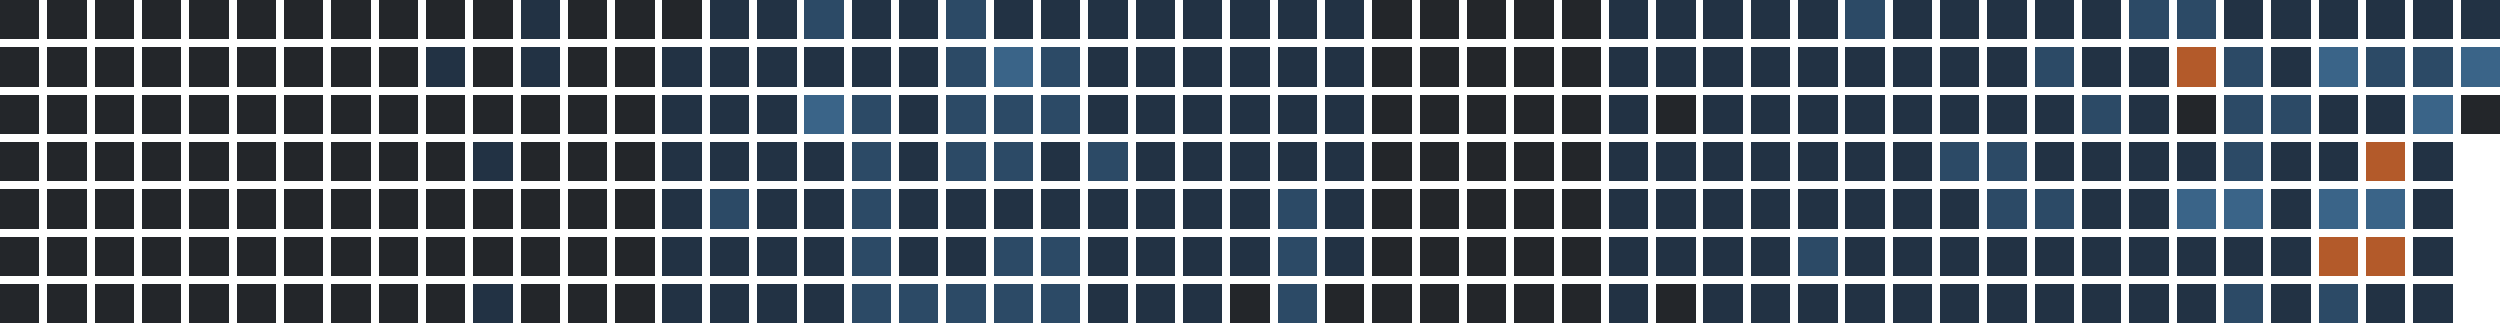
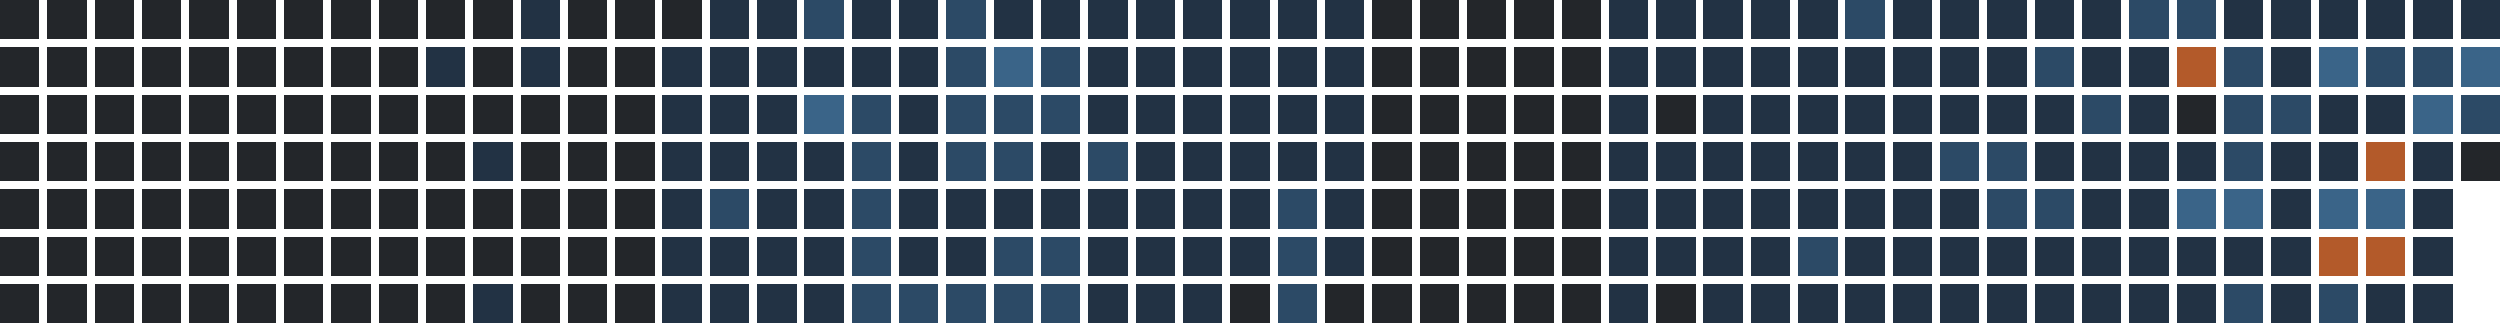
<svg xmlns="http://www.w3.org/2000/svg" version="1.1" width="634.0" height="82.0" viewBox="27.0 20.0 634.0 82.0">
  <rect style="fill:#23262a;shape-rendering:crispedges" data-score="0" data-date="2025-08-10" x="27" y="20" width="10" height="10" />
  <rect style="fill:#23262a;shape-rendering:crispedges" data-score="0" data-date="2025-08-17" x="39" y="20" width="10" height="10" />
  <rect style="fill:#23262a;shape-rendering:crispedges" data-score="0" data-date="2025-08-24" x="51" y="20" width="10" height="10" />
  <rect style="fill:#23262a;shape-rendering:crispedges" data-score="0" data-date="2025-08-31" x="63" y="20" width="10" height="10" />
  <rect style="fill:#23262a;shape-rendering:crispedges" data-score="0" data-date="2025-09-07" x="75" y="20" width="10" height="10" />
  <rect style="fill:#23262a;shape-rendering:crispedges" data-score="0" data-date="2025-09-14" x="87" y="20" width="10" height="10" />
  <rect style="fill:#23262a;shape-rendering:crispedges" data-score="0" data-date="2025-09-21" x="99" y="20" width="10" height="10" />
  <rect style="fill:#23262a;shape-rendering:crispedges" data-score="0" data-date="2025-09-28" x="111" y="20" width="10" height="10" />
  <rect style="fill:#23262a;shape-rendering:crispedges" data-score="0" data-date="2025-10-05" x="123" y="20" width="10" height="10" />
  <rect style="fill:#23262a;shape-rendering:crispedges" data-score="0" data-date="2025-10-12" x="135" y="20" width="10" height="10" />
  <rect style="fill:#23262a;shape-rendering:crispedges" data-score="0" data-date="2025-10-19" x="147" y="20" width="10" height="10" />
  <rect style="fill:#223244;shape-rendering:crispedges" data-score="1" data-date="2025-10-26" x="159" y="20" width="10" height="10" />
  <rect style="fill:#23262a;shape-rendering:crispedges" data-score="0" data-date="2025-11-02" x="171" y="20" width="10" height="10" />
  <rect style="fill:#23262a;shape-rendering:crispedges" data-score="0" data-date="2025-11-09" x="183" y="20" width="10" height="10" />
  <rect style="fill:#23262a;shape-rendering:crispedges" data-score="0" data-date="2025-11-16" x="195" y="20" width="10" height="10" />
  <rect style="fill:#223244;shape-rendering:crispedges" data-score="1" data-date="2025-11-23" x="207" y="20" width="10" height="10" />
  <rect style="fill:#223244;shape-rendering:crispedges" data-score="1" data-date="2025-11-30" x="219" y="20" width="10" height="10" />
  <rect style="fill:#2c4a66;shape-rendering:crispedges" data-score="2" data-date="2025-12-07" x="231" y="20" width="10" height="10" />
  <rect style="fill:#223244;shape-rendering:crispedges" data-score="1" data-date="2025-12-14" x="243" y="20" width="10" height="10" />
  <rect style="fill:#223244;shape-rendering:crispedges" data-score="1" data-date="2025-12-21" x="255" y="20" width="10" height="10" />
  <rect style="fill:#2c4a66;shape-rendering:crispedges" data-score="2" data-date="2025-12-28" x="267" y="20" width="10" height="10" />
  <rect style="fill:#223244;shape-rendering:crispedges" data-score="1" data-date="2026-01-04" x="279" y="20" width="10" height="10" />
  <rect style="fill:#223244;shape-rendering:crispedges" data-score="1" data-date="2026-01-11" x="291" y="20" width="10" height="10" />
  <rect style="fill:#223244;shape-rendering:crispedges" data-score="1" data-date="2026-01-18" x="303" y="20" width="10" height="10" />
  <rect style="fill:#223244;shape-rendering:crispedges" data-score="1" data-date="2026-01-25" x="315" y="20" width="10" height="10" />
  <rect style="fill:#223244;shape-rendering:crispedges" data-score="1" data-date="2026-02-01" x="327" y="20" width="10" height="10" />
  <rect style="fill:#223244;shape-rendering:crispedges" data-score="1" data-date="2026-02-08" x="339" y="20" width="10" height="10" />
  <rect style="fill:#223244;shape-rendering:crispedges" data-score="1" data-date="2026-02-15" x="351" y="20" width="10" height="10" />
  <rect style="fill:#223244;shape-rendering:crispedges" data-score="1" data-date="2026-02-22" x="363" y="20" width="10" height="10" />
  <rect style="fill:#23262a;shape-rendering:crispedges" data-score="0" data-date="2026-03-01" x="375" y="20" width="10" height="10" />
  <rect style="fill:#23262a;shape-rendering:crispedges" data-score="0" data-date="2026-03-08" x="387" y="20" width="10" height="10" />
  <rect style="fill:#23262a;shape-rendering:crispedges" data-score="0" data-date="2026-03-15" x="399" y="20" width="10" height="10" />
  <rect style="fill:#23262a;shape-rendering:crispedges" data-score="0" data-date="2026-03-22" x="411" y="20" width="10" height="10" />
  <rect style="fill:#23262a;shape-rendering:crispedges" data-score="0" data-date="2026-03-29" x="423" y="20" width="10" height="10" />
  <rect style="fill:#223244;shape-rendering:crispedges" data-score="1" data-date="2026-04-05" x="435" y="20" width="10" height="10" />
  <rect style="fill:#223244;shape-rendering:crispedges" data-score="1" data-date="2026-04-12" x="447" y="20" width="10" height="10" />
  <rect style="fill:#223244;shape-rendering:crispedges" data-score="1" data-date="2026-04-19" x="459" y="20" width="10" height="10" />
  <rect style="fill:#223244;shape-rendering:crispedges" data-score="1" data-date="2026-04-26" x="471" y="20" width="10" height="10" />
  <rect style="fill:#223244;shape-rendering:crispedges" data-score="1" data-date="2026-05-03" x="483" y="20" width="10" height="10" />
  <rect style="fill:#2c4a66;shape-rendering:crispedges" data-score="2" data-date="2026-05-10" x="495" y="20" width="10" height="10" />
  <rect style="fill:#223244;shape-rendering:crispedges" data-score="1" data-date="2026-05-17" x="507" y="20" width="10" height="10" />
  <rect style="fill:#223244;shape-rendering:crispedges" data-score="1" data-date="2026-05-24" x="519" y="20" width="10" height="10" />
  <rect style="fill:#223244;shape-rendering:crispedges" data-score="1" data-date="2026-05-31" x="531" y="20" width="10" height="10" />
  <rect style="fill:#223244;shape-rendering:crispedges" data-score="1" data-date="2026-06-07" x="543" y="20" width="10" height="10" />
  <rect style="fill:#223244;shape-rendering:crispedges" data-score="1" data-date="2026-06-14" x="555" y="20" width="10" height="10" />
  <rect style="fill:#2c4a66;shape-rendering:crispedges" data-score="2" data-date="2026-06-21" x="567" y="20" width="10" height="10" />
  <rect style="fill:#2c4a66;shape-rendering:crispedges" data-score="2" data-date="2026-06-28" x="579" y="20" width="10" height="10" />
  <rect style="fill:#223244;shape-rendering:crispedges" data-score="1" data-date="2026-07-05" x="591" y="20" width="10" height="10" />
  <rect style="fill:#223244;shape-rendering:crispedges" data-score="1" data-date="2026-07-12" x="603" y="20" width="10" height="10" />
  <rect style="fill:#223244;shape-rendering:crispedges" data-score="1" data-date="2026-07-19" x="615" y="20" width="10" height="10" />
  <rect style="fill:#223244;shape-rendering:crispedges" data-score="1" data-date="2026-07-26" x="627" y="20" width="10" height="10" />
  <rect style="fill:#223244;shape-rendering:crispedges" data-score="1" data-date="2026-08-02" x="639" y="20" width="10" height="10" />
  <rect style="fill:#223244;shape-rendering:crispedges" data-score="1" data-date="2026-08-09" x="651" y="20" width="10" height="10" />
  <rect style="fill:#23262a;shape-rendering:crispedges" data-score="0" data-date="2025-08-11" x="27" y="32" width="10" height="10" />
  <rect style="fill:#23262a;shape-rendering:crispedges" data-score="0" data-date="2025-08-18" x="39" y="32" width="10" height="10" />
  <rect style="fill:#23262a;shape-rendering:crispedges" data-score="0" data-date="2025-08-25" x="51" y="32" width="10" height="10" />
  <rect style="fill:#23262a;shape-rendering:crispedges" data-score="0" data-date="2025-09-01" x="63" y="32" width="10" height="10" />
  <rect style="fill:#23262a;shape-rendering:crispedges" data-score="0" data-date="2025-09-08" x="75" y="32" width="10" height="10" />
  <rect style="fill:#23262a;shape-rendering:crispedges" data-score="0" data-date="2025-09-15" x="87" y="32" width="10" height="10" />
  <rect style="fill:#23262a;shape-rendering:crispedges" data-score="0" data-date="2025-09-22" x="99" y="32" width="10" height="10" />
  <rect style="fill:#23262a;shape-rendering:crispedges" data-score="0" data-date="2025-09-29" x="111" y="32" width="10" height="10" />
  <rect style="fill:#23262a;shape-rendering:crispedges" data-score="0" data-date="2025-10-06" x="123" y="32" width="10" height="10" />
  <rect style="fill:#223244;shape-rendering:crispedges" data-score="1" data-date="2025-10-13" x="135" y="32" width="10" height="10" />
  <rect style="fill:#23262a;shape-rendering:crispedges" data-score="0" data-date="2025-10-20" x="147" y="32" width="10" height="10" />
  <rect style="fill:#223244;shape-rendering:crispedges" data-score="1" data-date="2025-10-27" x="159" y="32" width="10" height="10" />
  <rect style="fill:#23262a;shape-rendering:crispedges" data-score="0" data-date="2025-11-03" x="171" y="32" width="10" height="10" />
  <rect style="fill:#23262a;shape-rendering:crispedges" data-score="0" data-date="2025-11-10" x="183" y="32" width="10" height="10" />
  <rect style="fill:#223244;shape-rendering:crispedges" data-score="1" data-date="2025-11-17" x="195" y="32" width="10" height="10" />
  <rect style="fill:#223244;shape-rendering:crispedges" data-score="1" data-date="2025-11-24" x="207" y="32" width="10" height="10" />
  <rect style="fill:#223244;shape-rendering:crispedges" data-score="1" data-date="2025-12-01" x="219" y="32" width="10" height="10" />
  <rect style="fill:#223244;shape-rendering:crispedges" data-score="1" data-date="2025-12-08" x="231" y="32" width="10" height="10" />
  <rect style="fill:#223244;shape-rendering:crispedges" data-score="1" data-date="2025-12-15" x="243" y="32" width="10" height="10" />
  <rect style="fill:#223244;shape-rendering:crispedges" data-score="1" data-date="2025-12-22" x="255" y="32" width="10" height="10" />
  <rect style="fill:#2c4a66;shape-rendering:crispedges" data-score="2" data-date="2025-12-29" x="267" y="32" width="10" height="10" />
  <rect style="fill:#3a6488;shape-rendering:crispedges" data-score="3" data-date="2026-01-05" x="279" y="32" width="10" height="10" />
  <rect style="fill:#2c4a66;shape-rendering:crispedges" data-score="2" data-date="2026-01-12" x="291" y="32" width="10" height="10" />
  <rect style="fill:#223244;shape-rendering:crispedges" data-score="1" data-date="2026-01-19" x="303" y="32" width="10" height="10" />
  <rect style="fill:#223244;shape-rendering:crispedges" data-score="1" data-date="2026-01-26" x="315" y="32" width="10" height="10" />
  <rect style="fill:#223244;shape-rendering:crispedges" data-score="1" data-date="2026-02-02" x="327" y="32" width="10" height="10" />
  <rect style="fill:#223244;shape-rendering:crispedges" data-score="1" data-date="2026-02-09" x="339" y="32" width="10" height="10" />
  <rect style="fill:#223244;shape-rendering:crispedges" data-score="1" data-date="2026-02-16" x="351" y="32" width="10" height="10" />
  <rect style="fill:#223244;shape-rendering:crispedges" data-score="1" data-date="2026-02-23" x="363" y="32" width="10" height="10" />
  <rect style="fill:#23262a;shape-rendering:crispedges" data-score="0" data-date="2026-03-02" x="375" y="32" width="10" height="10" />
  <rect style="fill:#23262a;shape-rendering:crispedges" data-score="0" data-date="2026-03-09" x="387" y="32" width="10" height="10" />
  <rect style="fill:#23262a;shape-rendering:crispedges" data-score="0" data-date="2026-03-16" x="399" y="32" width="10" height="10" />
  <rect style="fill:#23262a;shape-rendering:crispedges" data-score="0" data-date="2026-03-23" x="411" y="32" width="10" height="10" />
  <rect style="fill:#23262a;shape-rendering:crispedges" data-score="0" data-date="2026-03-30" x="423" y="32" width="10" height="10" />
  <rect style="fill:#223244;shape-rendering:crispedges" data-score="1" data-date="2026-04-06" x="435" y="32" width="10" height="10" />
  <rect style="fill:#223244;shape-rendering:crispedges" data-score="1" data-date="2026-04-13" x="447" y="32" width="10" height="10" />
  <rect style="fill:#223244;shape-rendering:crispedges" data-score="1" data-date="2026-04-20" x="459" y="32" width="10" height="10" />
  <rect style="fill:#223244;shape-rendering:crispedges" data-score="1" data-date="2026-04-27" x="471" y="32" width="10" height="10" />
  <rect style="fill:#223244;shape-rendering:crispedges" data-score="1" data-date="2026-05-04" x="483" y="32" width="10" height="10" />
  <rect style="fill:#223244;shape-rendering:crispedges" data-score="1" data-date="2026-05-11" x="495" y="32" width="10" height="10" />
  <rect style="fill:#223244;shape-rendering:crispedges" data-score="1" data-date="2026-05-18" x="507" y="32" width="10" height="10" />
  <rect style="fill:#223244;shape-rendering:crispedges" data-score="1" data-date="2026-05-25" x="519" y="32" width="10" height="10" />
  <rect style="fill:#223244;shape-rendering:crispedges" data-score="1" data-date="2026-06-01" x="531" y="32" width="10" height="10" />
  <rect style="fill:#2c4a66;shape-rendering:crispedges" data-score="2" data-date="2026-06-08" x="543" y="32" width="10" height="10" />
  <rect style="fill:#223244;shape-rendering:crispedges" data-score="1" data-date="2026-06-15" x="555" y="32" width="10" height="10" />
  <rect style="fill:#223244;shape-rendering:crispedges" data-score="1" data-date="2026-06-22" x="567" y="32" width="10" height="10" />
  <rect style="fill:#b35a2a;shape-rendering:crispedges" data-score="4" data-date="2026-06-29" x="579" y="32" width="10" height="10" />
  <rect style="fill:#2c4a66;shape-rendering:crispedges" data-score="2" data-date="2026-07-06" x="591" y="32" width="10" height="10" />
  <rect style="fill:#223244;shape-rendering:crispedges" data-score="1" data-date="2026-07-13" x="603" y="32" width="10" height="10" />
  <rect style="fill:#3a6488;shape-rendering:crispedges" data-score="3" data-date="2026-07-20" x="615" y="32" width="10" height="10" />
  <rect style="fill:#2c4a66;shape-rendering:crispedges" data-score="2" data-date="2026-07-27" x="627" y="32" width="10" height="10" />
  <rect style="fill:#2c4a66;shape-rendering:crispedges" data-score="2" data-date="2026-08-03" x="639" y="32" width="10" height="10" />
  <rect style="fill:#3a6488;shape-rendering:crispedges" data-score="3" data-date="2026-08-10" x="651" y="32" width="10" height="10" />
  <rect style="fill:#23262a;shape-rendering:crispedges" data-score="0" data-date="2025-08-12" x="27" y="44" width="10" height="10" />
  <rect style="fill:#23262a;shape-rendering:crispedges" data-score="0" data-date="2025-08-19" x="39" y="44" width="10" height="10" />
  <rect style="fill:#23262a;shape-rendering:crispedges" data-score="0" data-date="2025-08-26" x="51" y="44" width="10" height="10" />
  <rect style="fill:#23262a;shape-rendering:crispedges" data-score="0" data-date="2025-09-02" x="63" y="44" width="10" height="10" />
  <rect style="fill:#23262a;shape-rendering:crispedges" data-score="0" data-date="2025-09-09" x="75" y="44" width="10" height="10" />
  <rect style="fill:#23262a;shape-rendering:crispedges" data-score="0" data-date="2025-09-16" x="87" y="44" width="10" height="10" />
  <rect style="fill:#23262a;shape-rendering:crispedges" data-score="0" data-date="2025-09-23" x="99" y="44" width="10" height="10" />
  <rect style="fill:#23262a;shape-rendering:crispedges" data-score="0" data-date="2025-09-30" x="111" y="44" width="10" height="10" />
  <rect style="fill:#23262a;shape-rendering:crispedges" data-score="0" data-date="2025-10-07" x="123" y="44" width="10" height="10" />
  <rect style="fill:#23262a;shape-rendering:crispedges" data-score="0" data-date="2025-10-14" x="135" y="44" width="10" height="10" />
  <rect style="fill:#23262a;shape-rendering:crispedges" data-score="0" data-date="2025-10-21" x="147" y="44" width="10" height="10" />
  <rect style="fill:#23262a;shape-rendering:crispedges" data-score="0" data-date="2025-10-28" x="159" y="44" width="10" height="10" />
  <rect style="fill:#23262a;shape-rendering:crispedges" data-score="0" data-date="2025-11-04" x="171" y="44" width="10" height="10" />
  <rect style="fill:#23262a;shape-rendering:crispedges" data-score="0" data-date="2025-11-11" x="183" y="44" width="10" height="10" />
  <rect style="fill:#223244;shape-rendering:crispedges" data-score="1" data-date="2025-11-18" x="195" y="44" width="10" height="10" />
  <rect style="fill:#223244;shape-rendering:crispedges" data-score="1" data-date="2025-11-25" x="207" y="44" width="10" height="10" />
  <rect style="fill:#223244;shape-rendering:crispedges" data-score="1" data-date="2025-12-02" x="219" y="44" width="10" height="10" />
  <rect style="fill:#3a6488;shape-rendering:crispedges" data-score="3" data-date="2025-12-09" x="231" y="44" width="10" height="10" />
  <rect style="fill:#2c4a66;shape-rendering:crispedges" data-score="2" data-date="2025-12-16" x="243" y="44" width="10" height="10" />
  <rect style="fill:#223244;shape-rendering:crispedges" data-score="1" data-date="2025-12-23" x="255" y="44" width="10" height="10" />
  <rect style="fill:#2c4a66;shape-rendering:crispedges" data-score="2" data-date="2025-12-30" x="267" y="44" width="10" height="10" />
  <rect style="fill:#2c4a66;shape-rendering:crispedges" data-score="2" data-date="2026-01-06" x="279" y="44" width="10" height="10" />
  <rect style="fill:#2c4a66;shape-rendering:crispedges" data-score="2" data-date="2026-01-13" x="291" y="44" width="10" height="10" />
  <rect style="fill:#223244;shape-rendering:crispedges" data-score="1" data-date="2026-01-20" x="303" y="44" width="10" height="10" />
  <rect style="fill:#223244;shape-rendering:crispedges" data-score="1" data-date="2026-01-27" x="315" y="44" width="10" height="10" />
  <rect style="fill:#223244;shape-rendering:crispedges" data-score="1" data-date="2026-02-03" x="327" y="44" width="10" height="10" />
  <rect style="fill:#223244;shape-rendering:crispedges" data-score="1" data-date="2026-02-10" x="339" y="44" width="10" height="10" />
  <rect style="fill:#223244;shape-rendering:crispedges" data-score="1" data-date="2026-02-17" x="351" y="44" width="10" height="10" />
  <rect style="fill:#223244;shape-rendering:crispedges" data-score="1" data-date="2026-02-24" x="363" y="44" width="10" height="10" />
  <rect style="fill:#23262a;shape-rendering:crispedges" data-score="0" data-date="2026-03-03" x="375" y="44" width="10" height="10" />
  <rect style="fill:#23262a;shape-rendering:crispedges" data-score="0" data-date="2026-03-10" x="387" y="44" width="10" height="10" />
  <rect style="fill:#23262a;shape-rendering:crispedges" data-score="0" data-date="2026-03-17" x="399" y="44" width="10" height="10" />
  <rect style="fill:#23262a;shape-rendering:crispedges" data-score="0" data-date="2026-03-24" x="411" y="44" width="10" height="10" />
  <rect style="fill:#23262a;shape-rendering:crispedges" data-score="0" data-date="2026-03-31" x="423" y="44" width="10" height="10" />
  <rect style="fill:#223244;shape-rendering:crispedges" data-score="1" data-date="2026-04-07" x="435" y="44" width="10" height="10" />
  <rect style="fill:#23262a;shape-rendering:crispedges" data-score="0" data-date="2026-04-14" x="447" y="44" width="10" height="10" />
  <rect style="fill:#223244;shape-rendering:crispedges" data-score="1" data-date="2026-04-21" x="459" y="44" width="10" height="10" />
  <rect style="fill:#223244;shape-rendering:crispedges" data-score="1" data-date="2026-04-28" x="471" y="44" width="10" height="10" />
  <rect style="fill:#223244;shape-rendering:crispedges" data-score="1" data-date="2026-05-05" x="483" y="44" width="10" height="10" />
  <rect style="fill:#223244;shape-rendering:crispedges" data-score="1" data-date="2026-05-12" x="495" y="44" width="10" height="10" />
  <rect style="fill:#223244;shape-rendering:crispedges" data-score="1" data-date="2026-05-19" x="507" y="44" width="10" height="10" />
  <rect style="fill:#223244;shape-rendering:crispedges" data-score="1" data-date="2026-05-26" x="519" y="44" width="10" height="10" />
  <rect style="fill:#223244;shape-rendering:crispedges" data-score="1" data-date="2026-06-02" x="531" y="44" width="10" height="10" />
  <rect style="fill:#223244;shape-rendering:crispedges" data-score="1" data-date="2026-06-09" x="543" y="44" width="10" height="10" />
  <rect style="fill:#2c4a66;shape-rendering:crispedges" data-score="2" data-date="2026-06-16" x="555" y="44" width="10" height="10" />
  <rect style="fill:#223244;shape-rendering:crispedges" data-score="1" data-date="2026-06-23" x="567" y="44" width="10" height="10" />
  <rect style="fill:#23262a;shape-rendering:crispedges" data-score="0" data-date="2026-06-30" x="579" y="44" width="10" height="10" />
  <rect style="fill:#2c4a66;shape-rendering:crispedges" data-score="2" data-date="2026-07-07" x="591" y="44" width="10" height="10" />
  <rect style="fill:#2c4a66;shape-rendering:crispedges" data-score="2" data-date="2026-07-14" x="603" y="44" width="10" height="10" />
  <rect style="fill:#223244;shape-rendering:crispedges" data-score="1" data-date="2026-07-21" x="615" y="44" width="10" height="10" />
  <rect style="fill:#223244;shape-rendering:crispedges" data-score="1" data-date="2026-07-28" x="627" y="44" width="10" height="10" />
  <rect style="fill:#3a6488;shape-rendering:crispedges" data-score="3" data-date="2026-08-04" x="639" y="44" width="10" height="10" />
-   <rect style="fill:#23262a;shape-rendering:crispedges" data-score="0" data-date="2026-08-11" x="651" y="44" width="10" height="10" />
+   <rect style="fill:#2c4a66;shape-rendering:crispedges" data-score="2" data-date="2026-08-11" x="651" y="44" width="10" height="10" />
  <rect style="fill:#23262a;shape-rendering:crispedges" data-score="0" data-date="2025-08-13" x="27" y="56" width="10" height="10" />
  <rect style="fill:#23262a;shape-rendering:crispedges" data-score="0" data-date="2025-08-20" x="39" y="56" width="10" height="10" />
  <rect style="fill:#23262a;shape-rendering:crispedges" data-score="0" data-date="2025-08-27" x="51" y="56" width="10" height="10" />
  <rect style="fill:#23262a;shape-rendering:crispedges" data-score="0" data-date="2025-09-03" x="63" y="56" width="10" height="10" />
  <rect style="fill:#23262a;shape-rendering:crispedges" data-score="0" data-date="2025-09-10" x="75" y="56" width="10" height="10" />
  <rect style="fill:#23262a;shape-rendering:crispedges" data-score="0" data-date="2025-09-17" x="87" y="56" width="10" height="10" />
  <rect style="fill:#23262a;shape-rendering:crispedges" data-score="0" data-date="2025-09-24" x="99" y="56" width="10" height="10" />
  <rect style="fill:#23262a;shape-rendering:crispedges" data-score="0" data-date="2025-10-01" x="111" y="56" width="10" height="10" />
  <rect style="fill:#23262a;shape-rendering:crispedges" data-score="0" data-date="2025-10-08" x="123" y="56" width="10" height="10" />
  <rect style="fill:#23262a;shape-rendering:crispedges" data-score="0" data-date="2025-10-15" x="135" y="56" width="10" height="10" />
  <rect style="fill:#223244;shape-rendering:crispedges" data-score="1" data-date="2025-10-22" x="147" y="56" width="10" height="10" />
  <rect style="fill:#23262a;shape-rendering:crispedges" data-score="0" data-date="2025-10-29" x="159" y="56" width="10" height="10" />
  <rect style="fill:#23262a;shape-rendering:crispedges" data-score="0" data-date="2025-11-05" x="171" y="56" width="10" height="10" />
  <rect style="fill:#23262a;shape-rendering:crispedges" data-score="0" data-date="2025-11-12" x="183" y="56" width="10" height="10" />
  <rect style="fill:#223244;shape-rendering:crispedges" data-score="1" data-date="2025-11-19" x="195" y="56" width="10" height="10" />
  <rect style="fill:#223244;shape-rendering:crispedges" data-score="1" data-date="2025-11-26" x="207" y="56" width="10" height="10" />
  <rect style="fill:#223244;shape-rendering:crispedges" data-score="1" data-date="2025-12-03" x="219" y="56" width="10" height="10" />
  <rect style="fill:#223244;shape-rendering:crispedges" data-score="1" data-date="2025-12-10" x="231" y="56" width="10" height="10" />
  <rect style="fill:#2c4a66;shape-rendering:crispedges" data-score="2" data-date="2025-12-17" x="243" y="56" width="10" height="10" />
  <rect style="fill:#223244;shape-rendering:crispedges" data-score="1" data-date="2025-12-24" x="255" y="56" width="10" height="10" />
  <rect style="fill:#2c4a66;shape-rendering:crispedges" data-score="2" data-date="2025-12-31" x="267" y="56" width="10" height="10" />
  <rect style="fill:#2c4a66;shape-rendering:crispedges" data-score="2" data-date="2026-01-07" x="279" y="56" width="10" height="10" />
  <rect style="fill:#223244;shape-rendering:crispedges" data-score="1" data-date="2026-01-14" x="291" y="56" width="10" height="10" />
  <rect style="fill:#2c4a66;shape-rendering:crispedges" data-score="2" data-date="2026-01-21" x="303" y="56" width="10" height="10" />
  <rect style="fill:#223244;shape-rendering:crispedges" data-score="1" data-date="2026-01-28" x="315" y="56" width="10" height="10" />
  <rect style="fill:#223244;shape-rendering:crispedges" data-score="1" data-date="2026-02-04" x="327" y="56" width="10" height="10" />
  <rect style="fill:#223244;shape-rendering:crispedges" data-score="1" data-date="2026-02-11" x="339" y="56" width="10" height="10" />
  <rect style="fill:#223244;shape-rendering:crispedges" data-score="1" data-date="2026-02-18" x="351" y="56" width="10" height="10" />
  <rect style="fill:#223244;shape-rendering:crispedges" data-score="1" data-date="2026-02-25" x="363" y="56" width="10" height="10" />
  <rect style="fill:#23262a;shape-rendering:crispedges" data-score="0" data-date="2026-03-04" x="375" y="56" width="10" height="10" />
  <rect style="fill:#23262a;shape-rendering:crispedges" data-score="0" data-date="2026-03-11" x="387" y="56" width="10" height="10" />
  <rect style="fill:#23262a;shape-rendering:crispedges" data-score="0" data-date="2026-03-18" x="399" y="56" width="10" height="10" />
  <rect style="fill:#23262a;shape-rendering:crispedges" data-score="0" data-date="2026-03-25" x="411" y="56" width="10" height="10" />
  <rect style="fill:#23262a;shape-rendering:crispedges" data-score="0" data-date="2026-04-01" x="423" y="56" width="10" height="10" />
  <rect style="fill:#223244;shape-rendering:crispedges" data-score="1" data-date="2026-04-08" x="435" y="56" width="10" height="10" />
  <rect style="fill:#223244;shape-rendering:crispedges" data-score="1" data-date="2026-04-15" x="447" y="56" width="10" height="10" />
  <rect style="fill:#223244;shape-rendering:crispedges" data-score="1" data-date="2026-04-22" x="459" y="56" width="10" height="10" />
  <rect style="fill:#223244;shape-rendering:crispedges" data-score="1" data-date="2026-04-29" x="471" y="56" width="10" height="10" />
  <rect style="fill:#223244;shape-rendering:crispedges" data-score="1" data-date="2026-05-06" x="483" y="56" width="10" height="10" />
  <rect style="fill:#223244;shape-rendering:crispedges" data-score="1" data-date="2026-05-13" x="495" y="56" width="10" height="10" />
  <rect style="fill:#223244;shape-rendering:crispedges" data-score="1" data-date="2026-05-20" x="507" y="56" width="10" height="10" />
  <rect style="fill:#2c4a66;shape-rendering:crispedges" data-score="2" data-date="2026-05-27" x="519" y="56" width="10" height="10" />
  <rect style="fill:#2c4a66;shape-rendering:crispedges" data-score="2" data-date="2026-06-03" x="531" y="56" width="10" height="10" />
  <rect style="fill:#223244;shape-rendering:crispedges" data-score="1" data-date="2026-06-10" x="543" y="56" width="10" height="10" />
  <rect style="fill:#223244;shape-rendering:crispedges" data-score="1" data-date="2026-06-17" x="555" y="56" width="10" height="10" />
  <rect style="fill:#223244;shape-rendering:crispedges" data-score="1" data-date="2026-06-24" x="567" y="56" width="10" height="10" />
  <rect style="fill:#223244;shape-rendering:crispedges" data-score="1" data-date="2026-07-01" x="579" y="56" width="10" height="10" />
  <rect style="fill:#2c4a66;shape-rendering:crispedges" data-score="2" data-date="2026-07-08" x="591" y="56" width="10" height="10" />
  <rect style="fill:#223244;shape-rendering:crispedges" data-score="1" data-date="2026-07-15" x="603" y="56" width="10" height="10" />
  <rect style="fill:#223244;shape-rendering:crispedges" data-score="1" data-date="2026-07-22" x="615" y="56" width="10" height="10" />
  <rect style="fill:#b35a2a;shape-rendering:crispedges" data-score="4" data-date="2026-07-29" x="627" y="56" width="10" height="10" />
  <rect style="fill:#223244;shape-rendering:crispedges" data-score="1" data-date="2026-08-05" x="639" y="56" width="10" height="10" />
+   <rect style="fill:#23262a;shape-rendering:crispedges" data-score="0" data-date="2026-08-12" x="651" y="56" width="10" height="10" />
  <rect style="fill:#23262a;shape-rendering:crispedges" data-score="0" data-date="2025-08-14" x="27" y="68" width="10" height="10" />
  <rect style="fill:#23262a;shape-rendering:crispedges" data-score="0" data-date="2025-08-21" x="39" y="68" width="10" height="10" />
  <rect style="fill:#23262a;shape-rendering:crispedges" data-score="0" data-date="2025-08-28" x="51" y="68" width="10" height="10" />
  <rect style="fill:#23262a;shape-rendering:crispedges" data-score="0" data-date="2025-09-04" x="63" y="68" width="10" height="10" />
  <rect style="fill:#23262a;shape-rendering:crispedges" data-score="0" data-date="2025-09-11" x="75" y="68" width="10" height="10" />
  <rect style="fill:#23262a;shape-rendering:crispedges" data-score="0" data-date="2025-09-18" x="87" y="68" width="10" height="10" />
  <rect style="fill:#23262a;shape-rendering:crispedges" data-score="0" data-date="2025-09-25" x="99" y="68" width="10" height="10" />
  <rect style="fill:#23262a;shape-rendering:crispedges" data-score="0" data-date="2025-10-02" x="111" y="68" width="10" height="10" />
  <rect style="fill:#23262a;shape-rendering:crispedges" data-score="0" data-date="2025-10-09" x="123" y="68" width="10" height="10" />
  <rect style="fill:#23262a;shape-rendering:crispedges" data-score="0" data-date="2025-10-16" x="135" y="68" width="10" height="10" />
  <rect style="fill:#23262a;shape-rendering:crispedges" data-score="0" data-date="2025-10-23" x="147" y="68" width="10" height="10" />
  <rect style="fill:#23262a;shape-rendering:crispedges" data-score="0" data-date="2025-10-30" x="159" y="68" width="10" height="10" />
  <rect style="fill:#23262a;shape-rendering:crispedges" data-score="0" data-date="2025-11-06" x="171" y="68" width="10" height="10" />
  <rect style="fill:#23262a;shape-rendering:crispedges" data-score="0" data-date="2025-11-13" x="183" y="68" width="10" height="10" />
  <rect style="fill:#223244;shape-rendering:crispedges" data-score="1" data-date="2025-11-20" x="195" y="68" width="10" height="10" />
  <rect style="fill:#2c4a66;shape-rendering:crispedges" data-score="2" data-date="2025-11-27" x="207" y="68" width="10" height="10" />
  <rect style="fill:#223244;shape-rendering:crispedges" data-score="1" data-date="2025-12-04" x="219" y="68" width="10" height="10" />
  <rect style="fill:#223244;shape-rendering:crispedges" data-score="1" data-date="2025-12-11" x="231" y="68" width="10" height="10" />
  <rect style="fill:#2c4a66;shape-rendering:crispedges" data-score="2" data-date="2025-12-18" x="243" y="68" width="10" height="10" />
  <rect style="fill:#223244;shape-rendering:crispedges" data-score="1" data-date="2025-12-25" x="255" y="68" width="10" height="10" />
  <rect style="fill:#223244;shape-rendering:crispedges" data-score="1" data-date="2026-01-01" x="267" y="68" width="10" height="10" />
  <rect style="fill:#223244;shape-rendering:crispedges" data-score="1" data-date="2026-01-08" x="279" y="68" width="10" height="10" />
  <rect style="fill:#223244;shape-rendering:crispedges" data-score="1" data-date="2026-01-15" x="291" y="68" width="10" height="10" />
  <rect style="fill:#223244;shape-rendering:crispedges" data-score="1" data-date="2026-01-22" x="303" y="68" width="10" height="10" />
  <rect style="fill:#223244;shape-rendering:crispedges" data-score="1" data-date="2026-01-29" x="315" y="68" width="10" height="10" />
  <rect style="fill:#223244;shape-rendering:crispedges" data-score="1" data-date="2026-02-05" x="327" y="68" width="10" height="10" />
  <rect style="fill:#223244;shape-rendering:crispedges" data-score="1" data-date="2026-02-12" x="339" y="68" width="10" height="10" />
  <rect style="fill:#2c4a66;shape-rendering:crispedges" data-score="2" data-date="2026-02-19" x="351" y="68" width="10" height="10" />
  <rect style="fill:#223244;shape-rendering:crispedges" data-score="1" data-date="2026-02-26" x="363" y="68" width="10" height="10" />
  <rect style="fill:#23262a;shape-rendering:crispedges" data-score="0" data-date="2026-03-05" x="375" y="68" width="10" height="10" />
  <rect style="fill:#23262a;shape-rendering:crispedges" data-score="0" data-date="2026-03-12" x="387" y="68" width="10" height="10" />
  <rect style="fill:#23262a;shape-rendering:crispedges" data-score="0" data-date="2026-03-19" x="399" y="68" width="10" height="10" />
  <rect style="fill:#23262a;shape-rendering:crispedges" data-score="0" data-date="2026-03-26" x="411" y="68" width="10" height="10" />
  <rect style="fill:#23262a;shape-rendering:crispedges" data-score="0" data-date="2026-04-02" x="423" y="68" width="10" height="10" />
  <rect style="fill:#223244;shape-rendering:crispedges" data-score="1" data-date="2026-04-09" x="435" y="68" width="10" height="10" />
  <rect style="fill:#223244;shape-rendering:crispedges" data-score="1" data-date="2026-04-16" x="447" y="68" width="10" height="10" />
  <rect style="fill:#223244;shape-rendering:crispedges" data-score="1" data-date="2026-04-23" x="459" y="68" width="10" height="10" />
  <rect style="fill:#223244;shape-rendering:crispedges" data-score="1" data-date="2026-04-30" x="471" y="68" width="10" height="10" />
  <rect style="fill:#223244;shape-rendering:crispedges" data-score="1" data-date="2026-05-07" x="483" y="68" width="10" height="10" />
  <rect style="fill:#223244;shape-rendering:crispedges" data-score="1" data-date="2026-05-14" x="495" y="68" width="10" height="10" />
  <rect style="fill:#223244;shape-rendering:crispedges" data-score="1" data-date="2026-05-21" x="507" y="68" width="10" height="10" />
  <rect style="fill:#223244;shape-rendering:crispedges" data-score="1" data-date="2026-05-28" x="519" y="68" width="10" height="10" />
  <rect style="fill:#2c4a66;shape-rendering:crispedges" data-score="2" data-date="2026-06-04" x="531" y="68" width="10" height="10" />
  <rect style="fill:#2c4a66;shape-rendering:crispedges" data-score="2" data-date="2026-06-11" x="543" y="68" width="10" height="10" />
  <rect style="fill:#223244;shape-rendering:crispedges" data-score="1" data-date="2026-06-18" x="555" y="68" width="10" height="10" />
  <rect style="fill:#223244;shape-rendering:crispedges" data-score="1" data-date="2026-06-25" x="567" y="68" width="10" height="10" />
  <rect style="fill:#3a6488;shape-rendering:crispedges" data-score="3" data-date="2026-07-02" x="579" y="68" width="10" height="10" />
  <rect style="fill:#3a6488;shape-rendering:crispedges" data-score="3" data-date="2026-07-09" x="591" y="68" width="10" height="10" />
  <rect style="fill:#223244;shape-rendering:crispedges" data-score="1" data-date="2026-07-16" x="603" y="68" width="10" height="10" />
  <rect style="fill:#3a6488;shape-rendering:crispedges" data-score="3" data-date="2026-07-23" x="615" y="68" width="10" height="10" />
  <rect style="fill:#3a6488;shape-rendering:crispedges" data-score="3" data-date="2026-07-30" x="627" y="68" width="10" height="10" />
  <rect style="fill:#223244;shape-rendering:crispedges" data-score="1" data-date="2026-08-06" x="639" y="68" width="10" height="10" />
  <rect style="fill:#23262a;shape-rendering:crispedges" data-score="0" data-date="2025-08-15" x="27" y="80" width="10" height="10" />
  <rect style="fill:#23262a;shape-rendering:crispedges" data-score="0" data-date="2025-08-22" x="39" y="80" width="10" height="10" />
  <rect style="fill:#23262a;shape-rendering:crispedges" data-score="0" data-date="2025-08-29" x="51" y="80" width="10" height="10" />
  <rect style="fill:#23262a;shape-rendering:crispedges" data-score="0" data-date="2025-09-05" x="63" y="80" width="10" height="10" />
  <rect style="fill:#23262a;shape-rendering:crispedges" data-score="0" data-date="2025-09-12" x="75" y="80" width="10" height="10" />
  <rect style="fill:#23262a;shape-rendering:crispedges" data-score="0" data-date="2025-09-19" x="87" y="80" width="10" height="10" />
  <rect style="fill:#23262a;shape-rendering:crispedges" data-score="0" data-date="2025-09-26" x="99" y="80" width="10" height="10" />
  <rect style="fill:#23262a;shape-rendering:crispedges" data-score="0" data-date="2025-10-03" x="111" y="80" width="10" height="10" />
  <rect style="fill:#23262a;shape-rendering:crispedges" data-score="0" data-date="2025-10-10" x="123" y="80" width="10" height="10" />
  <rect style="fill:#23262a;shape-rendering:crispedges" data-score="0" data-date="2025-10-17" x="135" y="80" width="10" height="10" />
  <rect style="fill:#23262a;shape-rendering:crispedges" data-score="0" data-date="2025-10-24" x="147" y="80" width="10" height="10" />
  <rect style="fill:#23262a;shape-rendering:crispedges" data-score="0" data-date="2025-10-31" x="159" y="80" width="10" height="10" />
  <rect style="fill:#23262a;shape-rendering:crispedges" data-score="0" data-date="2025-11-07" x="171" y="80" width="10" height="10" />
  <rect style="fill:#23262a;shape-rendering:crispedges" data-score="0" data-date="2025-11-14" x="183" y="80" width="10" height="10" />
  <rect style="fill:#223244;shape-rendering:crispedges" data-score="1" data-date="2025-11-21" x="195" y="80" width="10" height="10" />
  <rect style="fill:#223244;shape-rendering:crispedges" data-score="1" data-date="2025-11-28" x="207" y="80" width="10" height="10" />
  <rect style="fill:#223244;shape-rendering:crispedges" data-score="1" data-date="2025-12-05" x="219" y="80" width="10" height="10" />
  <rect style="fill:#223244;shape-rendering:crispedges" data-score="1" data-date="2025-12-12" x="231" y="80" width="10" height="10" />
  <rect style="fill:#2c4a66;shape-rendering:crispedges" data-score="2" data-date="2025-12-19" x="243" y="80" width="10" height="10" />
  <rect style="fill:#223244;shape-rendering:crispedges" data-score="1" data-date="2025-12-26" x="255" y="80" width="10" height="10" />
  <rect style="fill:#223244;shape-rendering:crispedges" data-score="1" data-date="2026-01-02" x="267" y="80" width="10" height="10" />
  <rect style="fill:#2c4a66;shape-rendering:crispedges" data-score="2" data-date="2026-01-09" x="279" y="80" width="10" height="10" />
  <rect style="fill:#2c4a66;shape-rendering:crispedges" data-score="2" data-date="2026-01-16" x="291" y="80" width="10" height="10" />
  <rect style="fill:#223244;shape-rendering:crispedges" data-score="1" data-date="2026-01-23" x="303" y="80" width="10" height="10" />
  <rect style="fill:#223244;shape-rendering:crispedges" data-score="1" data-date="2026-01-30" x="315" y="80" width="10" height="10" />
  <rect style="fill:#223244;shape-rendering:crispedges" data-score="1" data-date="2026-02-06" x="327" y="80" width="10" height="10" />
  <rect style="fill:#223244;shape-rendering:crispedges" data-score="1" data-date="2026-02-13" x="339" y="80" width="10" height="10" />
  <rect style="fill:#2c4a66;shape-rendering:crispedges" data-score="2" data-date="2026-02-20" x="351" y="80" width="10" height="10" />
  <rect style="fill:#223244;shape-rendering:crispedges" data-score="1" data-date="2026-02-27" x="363" y="80" width="10" height="10" />
  <rect style="fill:#23262a;shape-rendering:crispedges" data-score="0" data-date="2026-03-06" x="375" y="80" width="10" height="10" />
  <rect style="fill:#23262a;shape-rendering:crispedges" data-score="0" data-date="2026-03-13" x="387" y="80" width="10" height="10" />
  <rect style="fill:#23262a;shape-rendering:crispedges" data-score="0" data-date="2026-03-20" x="399" y="80" width="10" height="10" />
  <rect style="fill:#23262a;shape-rendering:crispedges" data-score="0" data-date="2026-03-27" x="411" y="80" width="10" height="10" />
  <rect style="fill:#23262a;shape-rendering:crispedges" data-score="0" data-date="2026-04-03" x="423" y="80" width="10" height="10" />
  <rect style="fill:#223244;shape-rendering:crispedges" data-score="1" data-date="2026-04-10" x="435" y="80" width="10" height="10" />
  <rect style="fill:#223244;shape-rendering:crispedges" data-score="1" data-date="2026-04-17" x="447" y="80" width="10" height="10" />
  <rect style="fill:#223244;shape-rendering:crispedges" data-score="1" data-date="2026-04-24" x="459" y="80" width="10" height="10" />
  <rect style="fill:#223244;shape-rendering:crispedges" data-score="1" data-date="2026-05-01" x="471" y="80" width="10" height="10" />
  <rect style="fill:#2c4a66;shape-rendering:crispedges" data-score="2" data-date="2026-05-08" x="483" y="80" width="10" height="10" />
  <rect style="fill:#223244;shape-rendering:crispedges" data-score="1" data-date="2026-05-15" x="495" y="80" width="10" height="10" />
  <rect style="fill:#223244;shape-rendering:crispedges" data-score="1" data-date="2026-05-22" x="507" y="80" width="10" height="10" />
  <rect style="fill:#223244;shape-rendering:crispedges" data-score="1" data-date="2026-05-29" x="519" y="80" width="10" height="10" />
  <rect style="fill:#223244;shape-rendering:crispedges" data-score="1" data-date="2026-06-05" x="531" y="80" width="10" height="10" />
  <rect style="fill:#223244;shape-rendering:crispedges" data-score="1" data-date="2026-06-12" x="543" y="80" width="10" height="10" />
  <rect style="fill:#223244;shape-rendering:crispedges" data-score="1" data-date="2026-06-19" x="555" y="80" width="10" height="10" />
  <rect style="fill:#223244;shape-rendering:crispedges" data-score="1" data-date="2026-06-26" x="567" y="80" width="10" height="10" />
  <rect style="fill:#223244;shape-rendering:crispedges" data-score="1" data-date="2026-07-03" x="579" y="80" width="10" height="10" />
  <rect style="fill:#223244;shape-rendering:crispedges" data-score="1" data-date="2026-07-10" x="591" y="80" width="10" height="10" />
  <rect style="fill:#223244;shape-rendering:crispedges" data-score="1" data-date="2026-07-17" x="603" y="80" width="10" height="10" />
  <rect style="fill:#b35a2a;shape-rendering:crispedges" data-score="4" data-date="2026-07-24" x="615" y="80" width="10" height="10" />
  <rect style="fill:#b35a2a;shape-rendering:crispedges" data-score="4" data-date="2026-07-31" x="627" y="80" width="10" height="10" />
  <rect style="fill:#223244;shape-rendering:crispedges" data-score="1" data-date="2026-08-07" x="639" y="80" width="10" height="10" />
  <rect style="fill:#23262a;shape-rendering:crispedges" data-score="0" data-date="2025-08-16" x="27" y="92" width="10" height="10" />
  <rect style="fill:#23262a;shape-rendering:crispedges" data-score="0" data-date="2025-08-23" x="39" y="92" width="10" height="10" />
  <rect style="fill:#23262a;shape-rendering:crispedges" data-score="0" data-date="2025-08-30" x="51" y="92" width="10" height="10" />
  <rect style="fill:#23262a;shape-rendering:crispedges" data-score="0" data-date="2025-09-06" x="63" y="92" width="10" height="10" />
  <rect style="fill:#23262a;shape-rendering:crispedges" data-score="0" data-date="2025-09-13" x="75" y="92" width="10" height="10" />
  <rect style="fill:#23262a;shape-rendering:crispedges" data-score="0" data-date="2025-09-20" x="87" y="92" width="10" height="10" />
  <rect style="fill:#23262a;shape-rendering:crispedges" data-score="0" data-date="2025-09-27" x="99" y="92" width="10" height="10" />
  <rect style="fill:#23262a;shape-rendering:crispedges" data-score="0" data-date="2025-10-04" x="111" y="92" width="10" height="10" />
  <rect style="fill:#23262a;shape-rendering:crispedges" data-score="0" data-date="2025-10-11" x="123" y="92" width="10" height="10" />
  <rect style="fill:#23262a;shape-rendering:crispedges" data-score="0" data-date="2025-10-18" x="135" y="92" width="10" height="10" />
  <rect style="fill:#223244;shape-rendering:crispedges" data-score="1" data-date="2025-10-25" x="147" y="92" width="10" height="10" />
  <rect style="fill:#23262a;shape-rendering:crispedges" data-score="0" data-date="2025-11-01" x="159" y="92" width="10" height="10" />
  <rect style="fill:#23262a;shape-rendering:crispedges" data-score="0" data-date="2025-11-08" x="171" y="92" width="10" height="10" />
  <rect style="fill:#23262a;shape-rendering:crispedges" data-score="0" data-date="2025-11-15" x="183" y="92" width="10" height="10" />
  <rect style="fill:#223244;shape-rendering:crispedges" data-score="1" data-date="2025-11-22" x="195" y="92" width="10" height="10" />
  <rect style="fill:#223244;shape-rendering:crispedges" data-score="1" data-date="2025-11-29" x="207" y="92" width="10" height="10" />
  <rect style="fill:#223244;shape-rendering:crispedges" data-score="1" data-date="2025-12-06" x="219" y="92" width="10" height="10" />
  <rect style="fill:#223244;shape-rendering:crispedges" data-score="1" data-date="2025-12-13" x="231" y="92" width="10" height="10" />
  <rect style="fill:#2c4a66;shape-rendering:crispedges" data-score="2" data-date="2025-12-20" x="243" y="92" width="10" height="10" />
  <rect style="fill:#2c4a66;shape-rendering:crispedges" data-score="2" data-date="2025-12-27" x="255" y="92" width="10" height="10" />
  <rect style="fill:#2c4a66;shape-rendering:crispedges" data-score="2" data-date="2026-01-03" x="267" y="92" width="10" height="10" />
  <rect style="fill:#2c4a66;shape-rendering:crispedges" data-score="2" data-date="2026-01-10" x="279" y="92" width="10" height="10" />
  <rect style="fill:#2c4a66;shape-rendering:crispedges" data-score="2" data-date="2026-01-17" x="291" y="92" width="10" height="10" />
  <rect style="fill:#223244;shape-rendering:crispedges" data-score="1" data-date="2026-01-24" x="303" y="92" width="10" height="10" />
  <rect style="fill:#223244;shape-rendering:crispedges" data-score="1" data-date="2026-01-31" x="315" y="92" width="10" height="10" />
  <rect style="fill:#223244;shape-rendering:crispedges" data-score="1" data-date="2026-02-07" x="327" y="92" width="10" height="10" />
  <rect style="fill:#23262a;shape-rendering:crispedges" data-score="0" data-date="2026-02-14" x="339" y="92" width="10" height="10" />
  <rect style="fill:#2c4a66;shape-rendering:crispedges" data-score="2" data-date="2026-02-21" x="351" y="92" width="10" height="10" />
  <rect style="fill:#23262a;shape-rendering:crispedges" data-score="0" data-date="2026-02-28" x="363" y="92" width="10" height="10" />
  <rect style="fill:#23262a;shape-rendering:crispedges" data-score="0" data-date="2026-03-07" x="375" y="92" width="10" height="10" />
  <rect style="fill:#23262a;shape-rendering:crispedges" data-score="0" data-date="2026-03-14" x="387" y="92" width="10" height="10" />
  <rect style="fill:#23262a;shape-rendering:crispedges" data-score="0" data-date="2026-03-21" x="399" y="92" width="10" height="10" />
  <rect style="fill:#23262a;shape-rendering:crispedges" data-score="0" data-date="2026-03-28" x="411" y="92" width="10" height="10" />
  <rect style="fill:#23262a;shape-rendering:crispedges" data-score="0" data-date="2026-04-04" x="423" y="92" width="10" height="10" />
  <rect style="fill:#223244;shape-rendering:crispedges" data-score="1" data-date="2026-04-11" x="435" y="92" width="10" height="10" />
  <rect style="fill:#23262a;shape-rendering:crispedges" data-score="0" data-date="2026-04-18" x="447" y="92" width="10" height="10" />
  <rect style="fill:#223244;shape-rendering:crispedges" data-score="1" data-date="2026-04-25" x="459" y="92" width="10" height="10" />
  <rect style="fill:#223244;shape-rendering:crispedges" data-score="1" data-date="2026-05-02" x="471" y="92" width="10" height="10" />
  <rect style="fill:#223244;shape-rendering:crispedges" data-score="1" data-date="2026-05-09" x="483" y="92" width="10" height="10" />
  <rect style="fill:#223244;shape-rendering:crispedges" data-score="1" data-date="2026-05-16" x="495" y="92" width="10" height="10" />
  <rect style="fill:#223244;shape-rendering:crispedges" data-score="1" data-date="2026-05-23" x="507" y="92" width="10" height="10" />
  <rect style="fill:#223244;shape-rendering:crispedges" data-score="1" data-date="2026-05-30" x="519" y="92" width="10" height="10" />
  <rect style="fill:#223244;shape-rendering:crispedges" data-score="1" data-date="2026-06-06" x="531" y="92" width="10" height="10" />
  <rect style="fill:#223244;shape-rendering:crispedges" data-score="1" data-date="2026-06-13" x="543" y="92" width="10" height="10" />
  <rect style="fill:#223244;shape-rendering:crispedges" data-score="1" data-date="2026-06-20" x="555" y="92" width="10" height="10" />
  <rect style="fill:#223244;shape-rendering:crispedges" data-score="1" data-date="2026-06-27" x="567" y="92" width="10" height="10" />
  <rect style="fill:#223244;shape-rendering:crispedges" data-score="1" data-date="2026-07-04" x="579" y="92" width="10" height="10" />
  <rect style="fill:#2c4a66;shape-rendering:crispedges" data-score="2" data-date="2026-07-11" x="591" y="92" width="10" height="10" />
  <rect style="fill:#223244;shape-rendering:crispedges" data-score="1" data-date="2026-07-18" x="603" y="92" width="10" height="10" />
  <rect style="fill:#2c4a66;shape-rendering:crispedges" data-score="2" data-date="2026-07-25" x="615" y="92" width="10" height="10" />
  <rect style="fill:#223244;shape-rendering:crispedges" data-score="1" data-date="2026-08-01" x="627" y="92" width="10" height="10" />
  <rect style="fill:#223244;shape-rendering:crispedges" data-score="1" data-date="2026-08-08" x="639" y="92" width="10" height="10" />
</svg>
